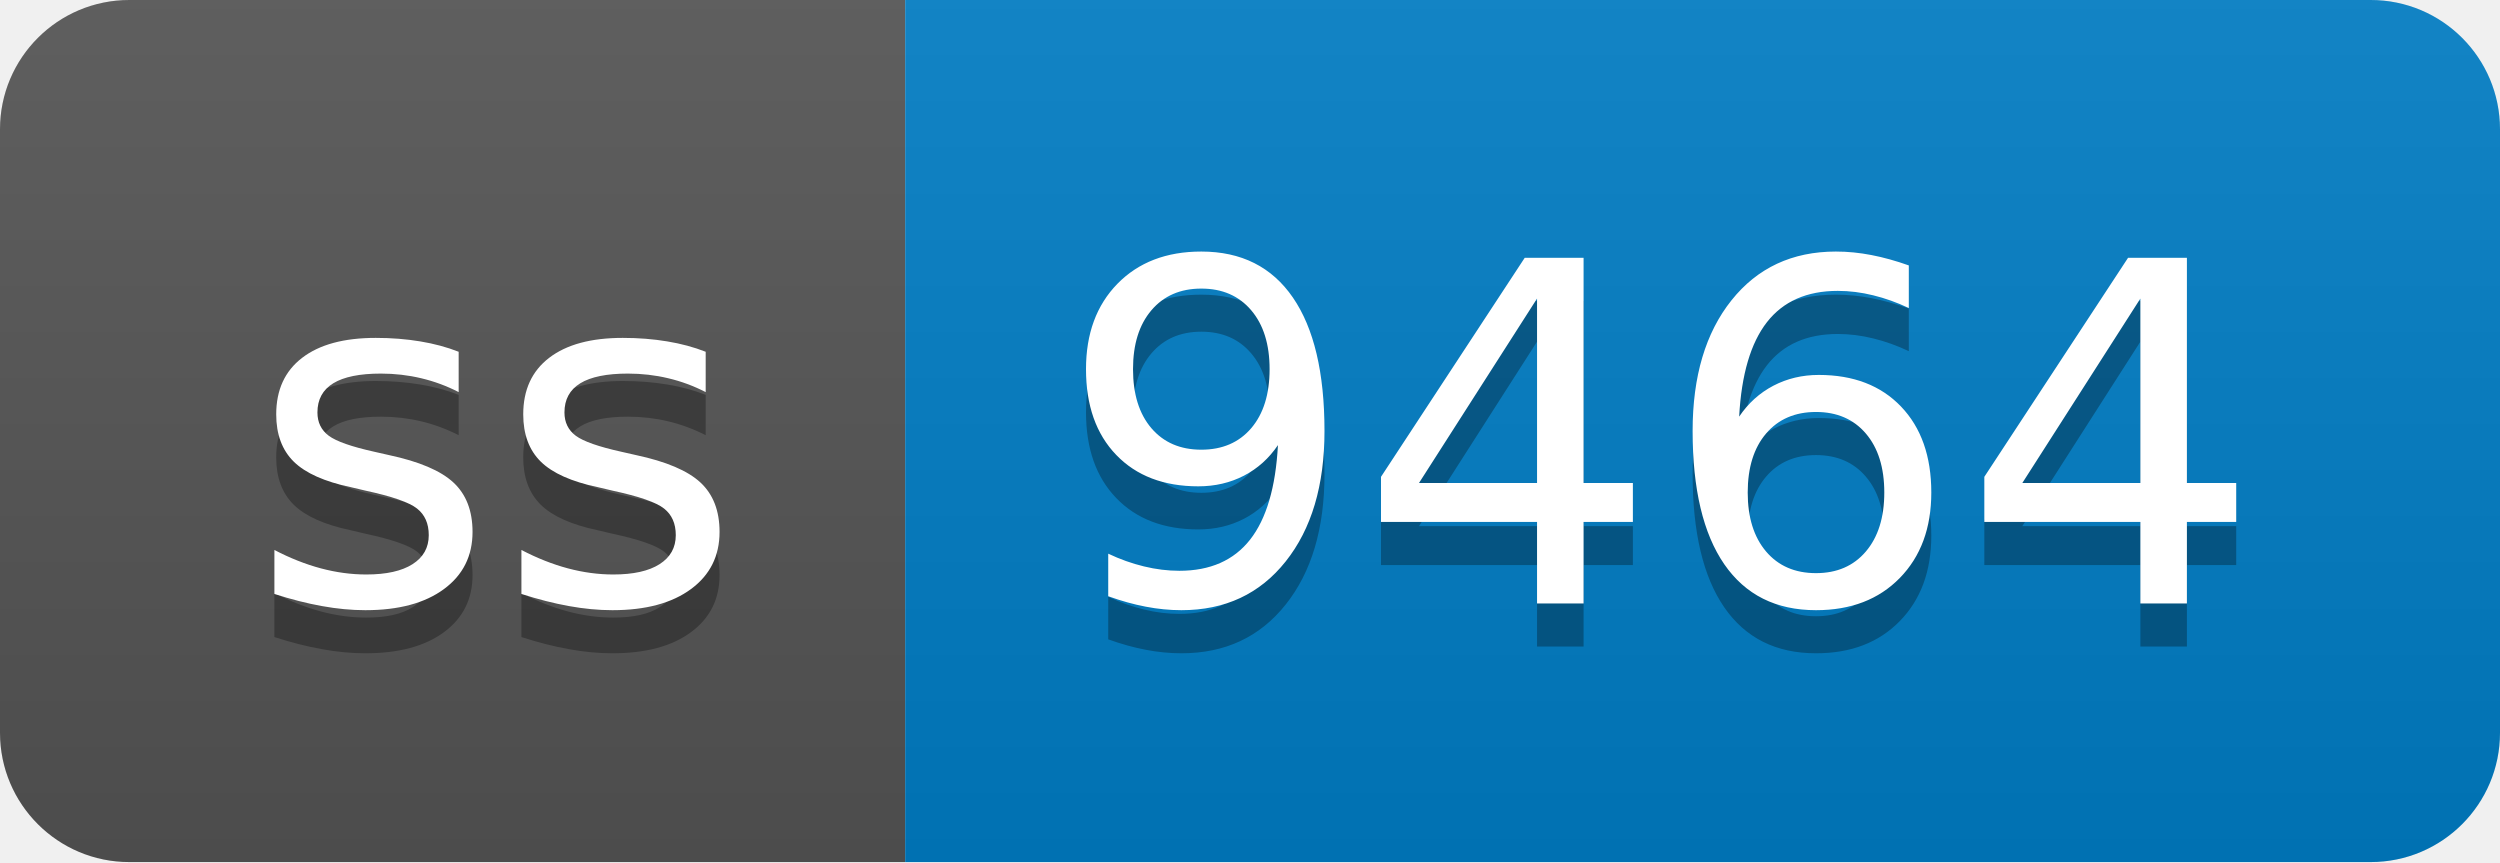
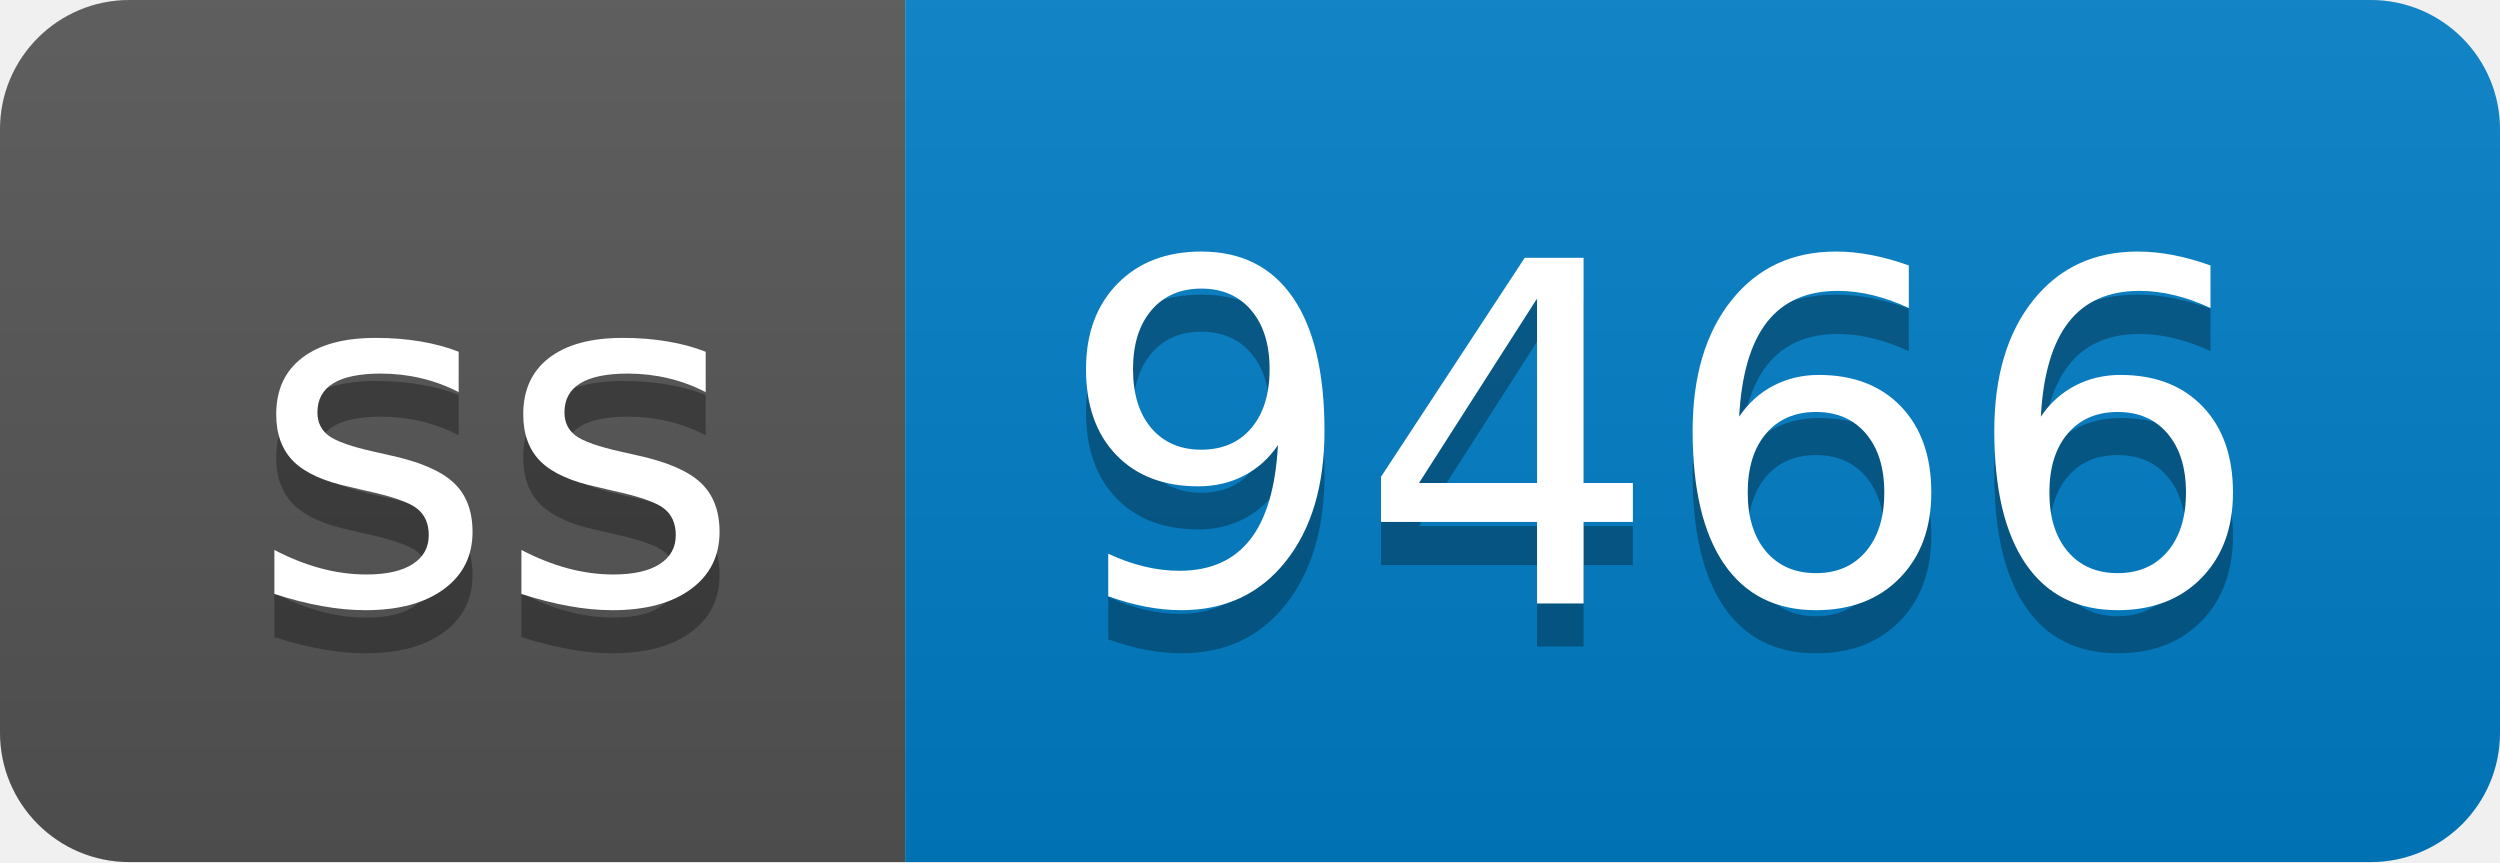
- <svg xmlns="http://www.w3.org/2000/svg" width="58" height="20" role="img" aria-label="ss: 9464">
+ <svg xmlns="http://www.w3.org/2000/svg" width="58" height="20" role="img" aria-label="ss: 9466">
  <linearGradient id="s" x2="0" y2="100%">
    <stop offset="0" stop-color="#bbb" stop-opacity=".1" />
    <stop offset="1" stop-opacity=".1" />
  </linearGradient>
  <clipPath id="r">
    <rect width="58" height="20" rx="3" fill="#fff" />
  </clipPath>
  <g clip-path="url(#r)">
    <rect width="21" height="20" fill="#555" />
    <rect x="21" width="37" height="20" fill="#007ec6" />
    <rect width="58" height="20" fill="url(#s)" />
  </g>
  <g fill="#fff" text-anchor="middle" font-family="Verdana,Geneva,DejaVu Sans,sans-serif" text-rendering="geometricPrecision" font-size="110">
    <text aria-hidden="true" x="115" y="150" fill="#010101" fill-opacity=".3" transform="scale(.1)" textLength="110">ss</text>
    <text x="115" y="140" transform="scale(.1)" fill="#fff" textLength="110">ss</text>
-     <text aria-hidden="true" x="385" y="150" fill="#010101" fill-opacity=".3" transform="scale(.1)" textLength="270">9464</text>
-     <text x="385" y="140" transform="scale(.1)" fill="#fff" textLength="270">9464</text>
+     <text aria-hidden="true" x="385" y="150" fill="#010101" fill-opacity=".3" transform="scale(.1)" textLength="270">9466</text>
+     <text x="385" y="140" transform="scale(.1)" fill="#fff" textLength="270">9466</text>
  </g>
</svg>
